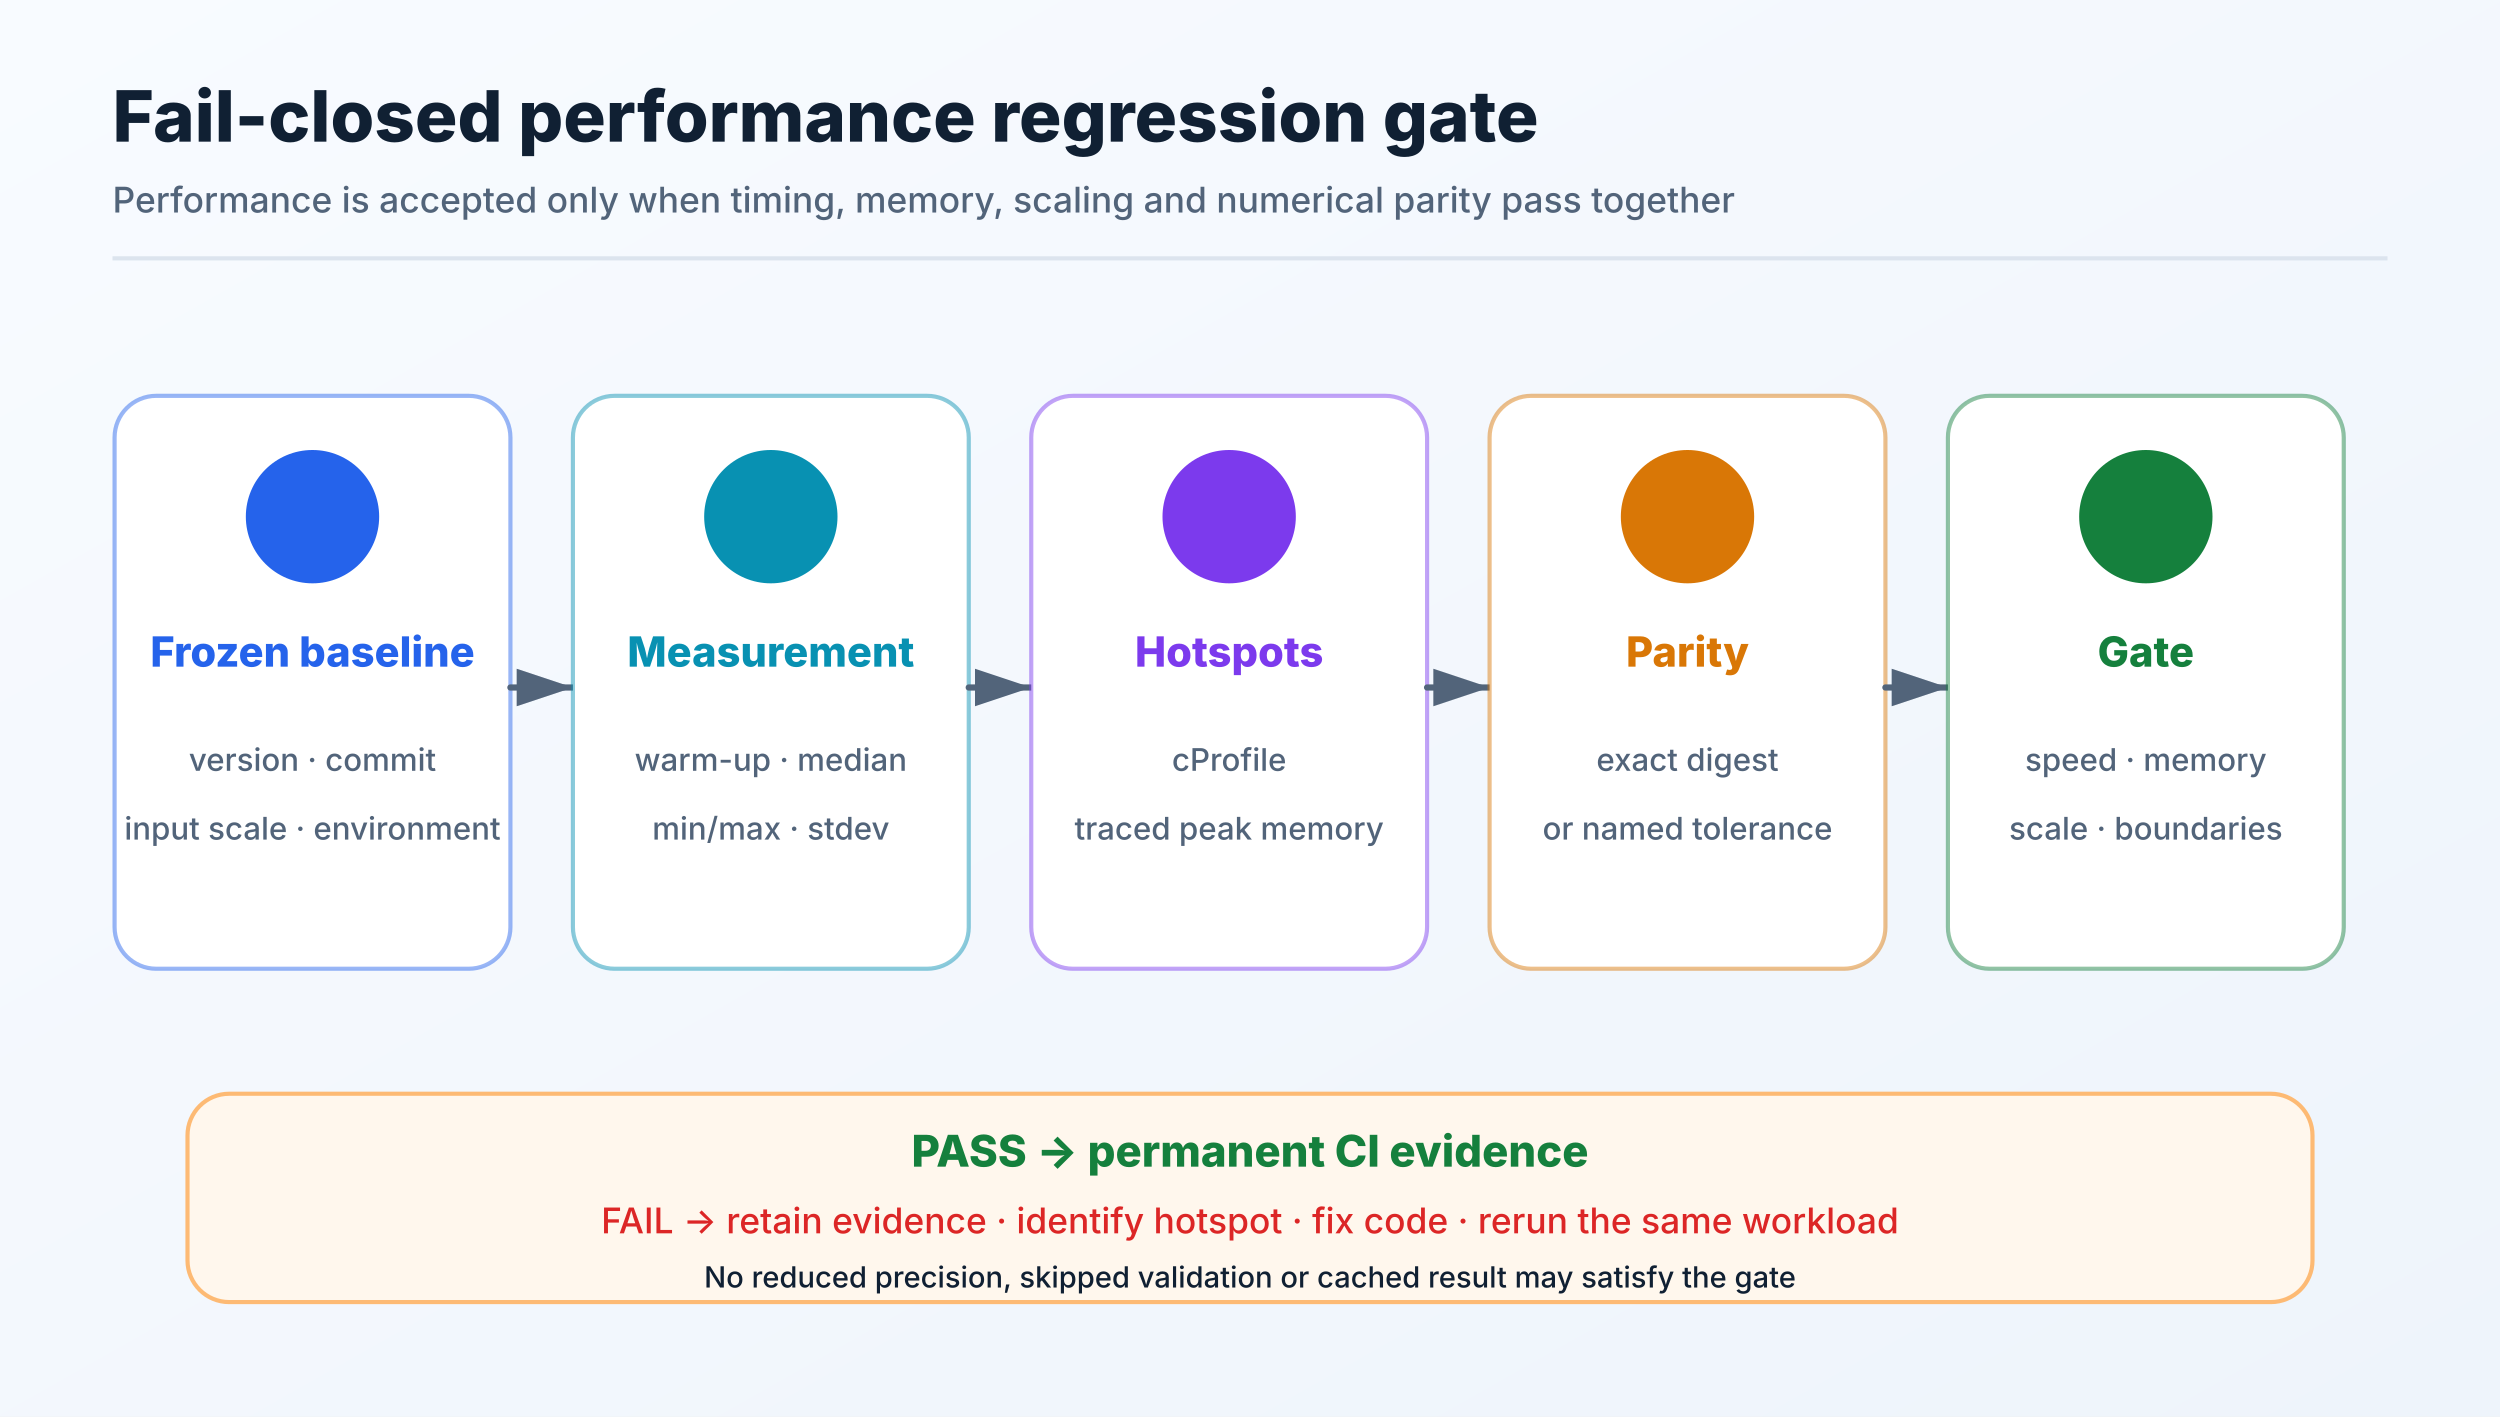
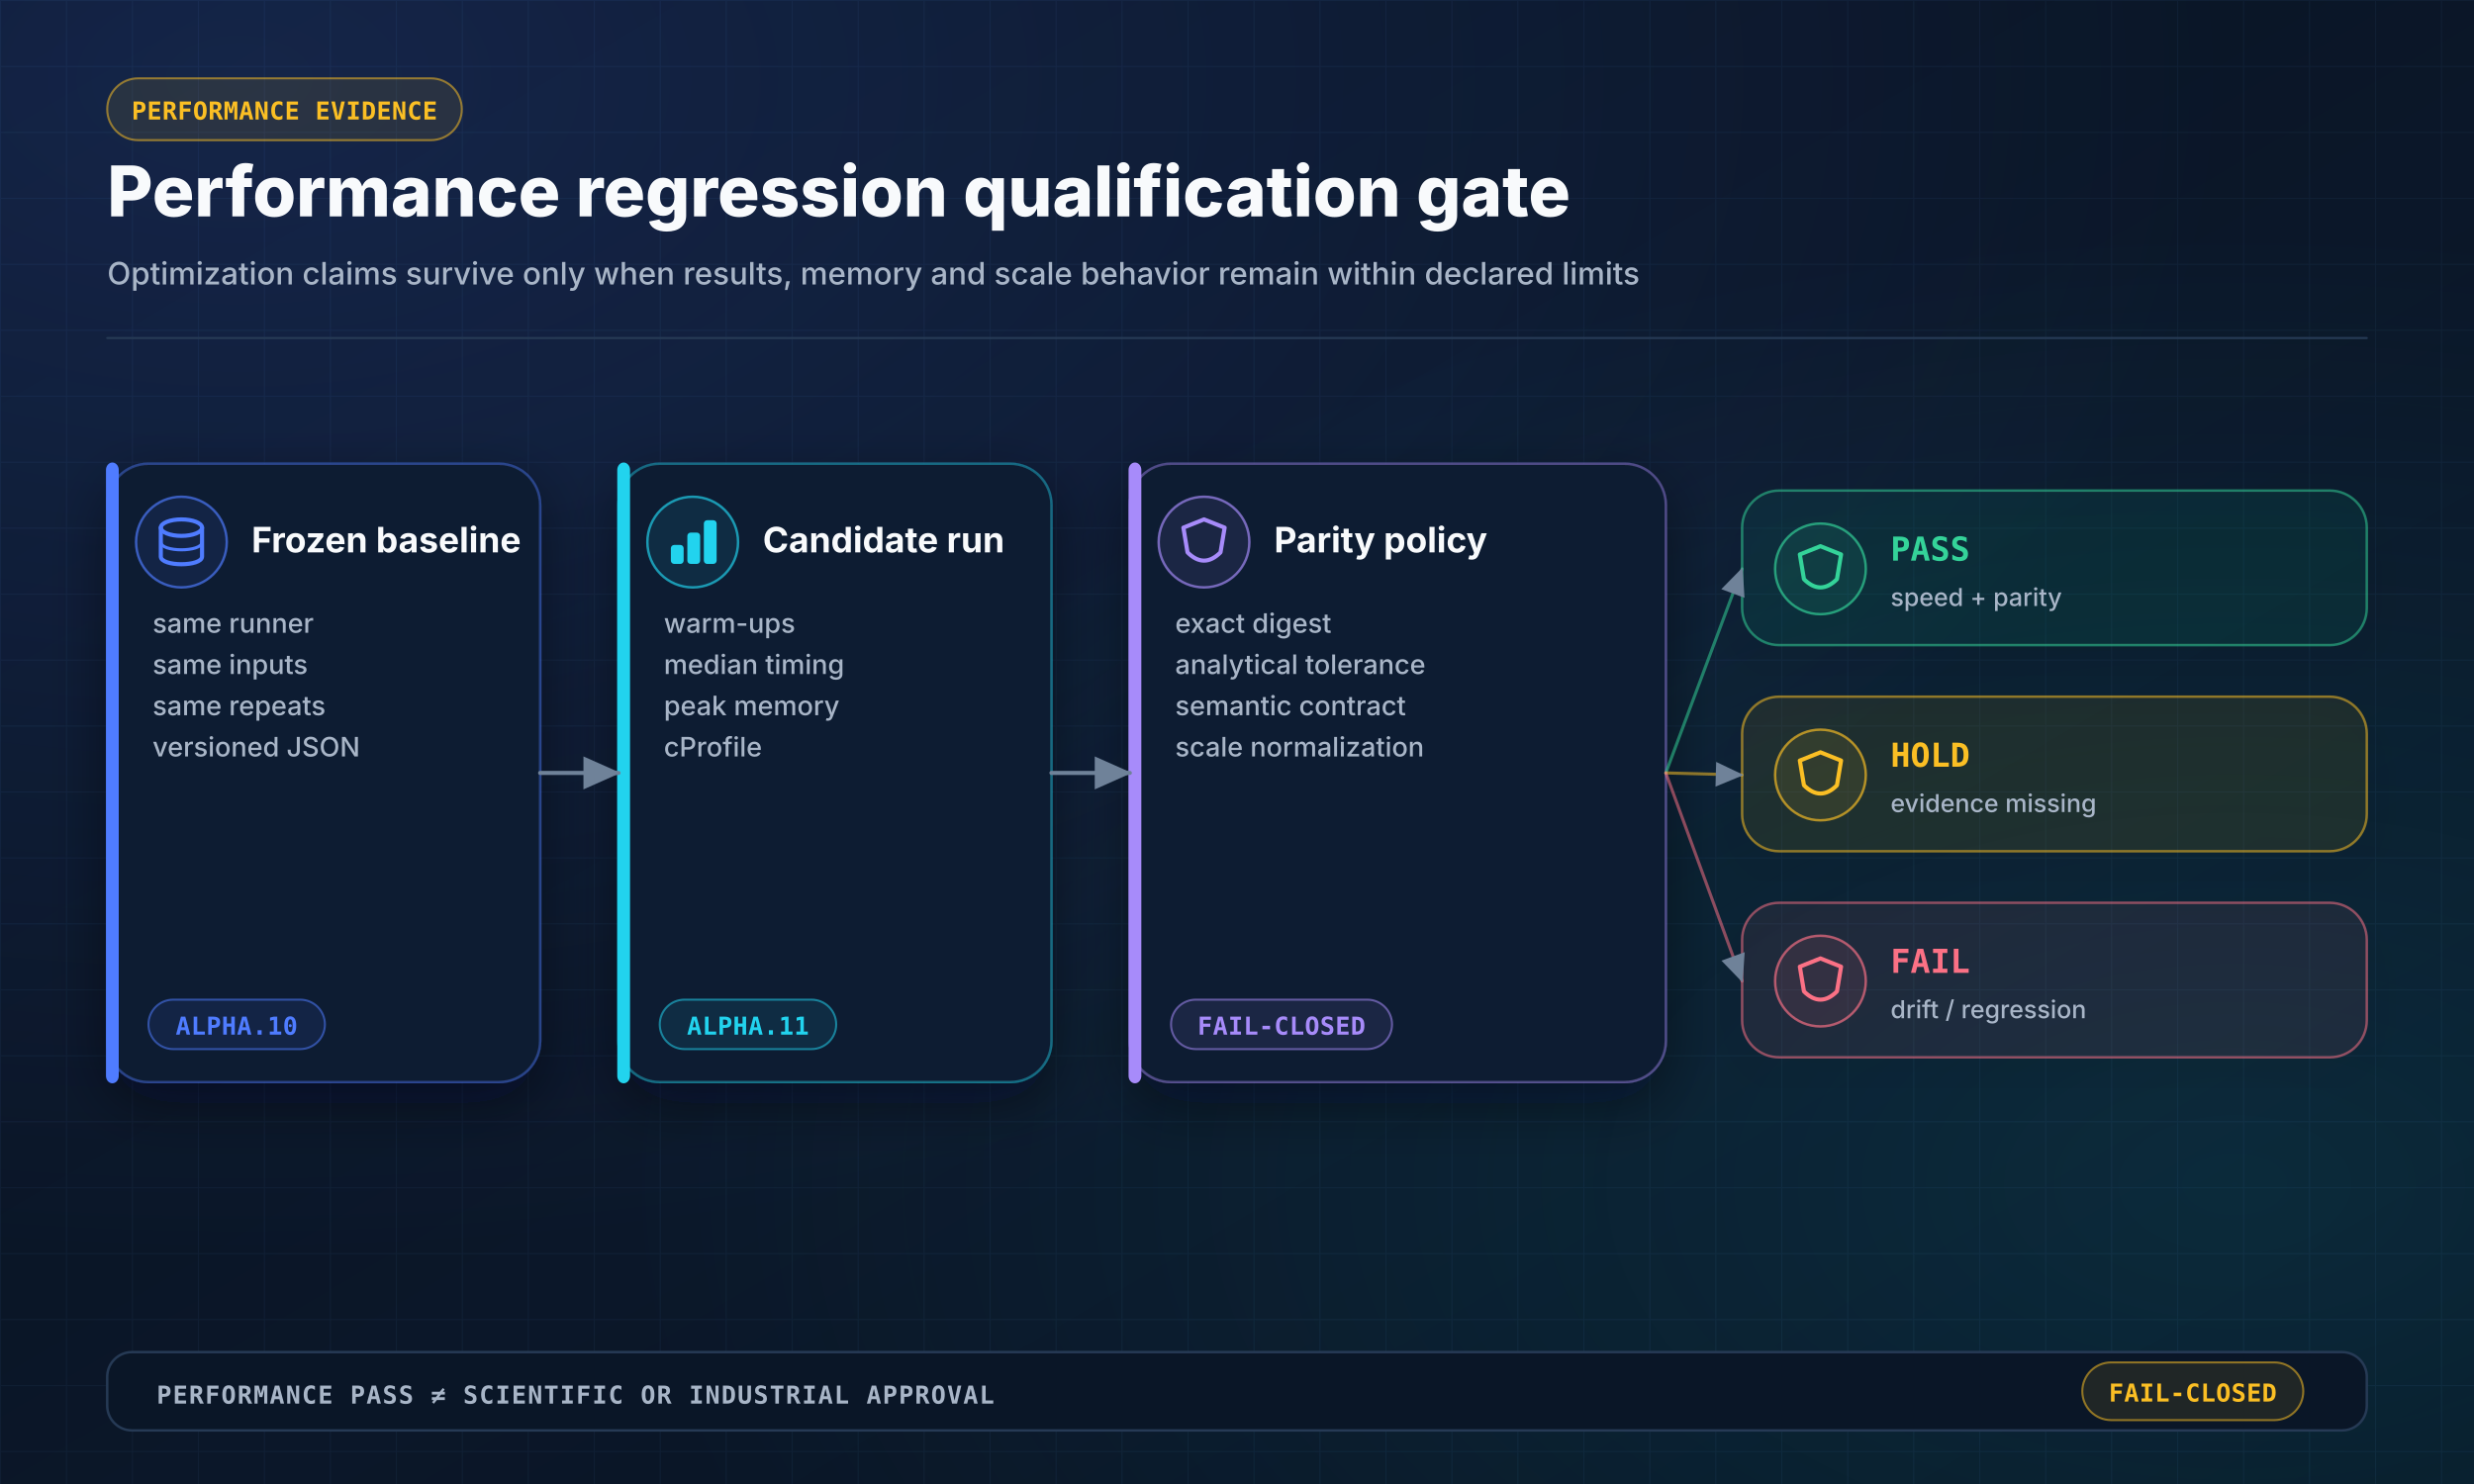
- <svg xmlns="http://www.w3.org/2000/svg" width="1200" height="680" viewBox="0 0 1200 680" role="img">
+ <svg xmlns="http://www.w3.org/2000/svg" width="1200" height="720" viewBox="0 0 1200 720" role="img" aria-labelledby="title desc">
  <defs>
    <linearGradient id="bg" x1="0" y1="0" x2="1" y2="1">
-       <stop offset="0%" stop-color="#f8fbff" />
-       <stop offset="100%" stop-color="#eef4fb" />
+       <stop offset="0" stop-color="#07111F" />
+       <stop offset="0.55" stop-color="#0B1729" />
+       <stop offset="1" stop-color="#07111F" />
    </linearGradient>
-     <marker id="arrow" markerWidth="10" markerHeight="10" refX="9" refY="3" orient="auto" markerUnits="strokeWidth">
-       <path d="M0,0 L0,6 L9,3 z" fill="#52647a" />
+     <radialGradient id="glowBlue" cx="0.1" cy="0.05" r="0.8">
+       <stop offset="0" stop-color="#4F7CFF" stop-opacity="0.18" />
+       <stop offset="1" stop-color="#4F7CFF" stop-opacity="0" />
+     </radialGradient>
+     <radialGradient id="glowCyan" cx="0.9" cy="0.8" r="0.65">
+       <stop offset="0" stop-color="#22D3EE" stop-opacity="0.12" />
+       <stop offset="1" stop-color="#22D3EE" stop-opacity="0" />
+     </radialGradient>
+     <pattern id="grid" width="32" height="32" patternUnits="userSpaceOnUse">
+       <path d="M 32 0 L 0 0 0 32" fill="none" stroke="#18304C" stroke-width="1" opacity="0.32" />
+     </pattern>
+     <filter id="shadow" x="-20%" y="-20%" width="140%" height="140%">
+       <feDropShadow dx="0" dy="10" stdDeviation="14" flood-color="#020617" flood-opacity="0.45" />
+     </filter>
+     <marker id="arrow" markerWidth="10" markerHeight="10" refX="8.5" refY="4" orient="auto" markerUnits="strokeWidth">
+       <path d="M0,0 L0,8 L9,4 z" fill="#6F8299" />
    </marker>
+     <marker id="arrowBlue" markerWidth="10" markerHeight="10" refX="8.5" refY="4" orient="auto" markerUnits="strokeWidth">
+       <path d="M0,0 L0,8 L9,4 z" fill="#4F7CFF" />
+     </marker>
+     <style>
+     .sans { font-family: Inter, "Segoe UI", Arial, sans-serif; }
+     .mono { font-family: "JetBrains Mono", "SFMono-Regular", Consolas, monospace; }
+   </style>
  </defs>
-   <rect width="1200" height="680" fill="url(#bg)" />
-   <text x="54" y="68" font-family="Inter,Segoe UI,Arial,sans-serif" font-size="34" font-weight="760" fill="#102033" text-anchor="start">Fail-closed performance regression gate</text>
-   <text x="54" y="102" font-family="Inter,Segoe UI,Arial,sans-serif" font-size="17" font-weight="500" fill="#52647a" text-anchor="start">Performance is accepted only when timing, memory, scaling and numerical parity pass together</text>
-   <line x1="54" y1="124" x2="1146" y2="124" stroke="#dce4ee" stroke-width="2" />
-   <rect x="55" y="190" width="190" height="275" rx="20" fill="#ffffff" stroke="#2563eb77" stroke-width="2" />
-   <circle cx="150" cy="248" r="34" fill="#2563eb" stroke="#fff" stroke-width="4" />
-   <text x="150" y="320" font-family="Inter,Segoe UI,Arial,sans-serif" font-size="20" font-weight="760" fill="#2563eb" text-anchor="middle">Frozen baseline</text>
-   <text x="150" y="370" font-family="Inter,Segoe UI,Arial,sans-serif" font-size="15" font-weight="500" fill="#52647a" text-anchor="middle">version · commit</text>
-   <text x="150" y="403" font-family="Inter,Segoe UI,Arial,sans-serif" font-size="15" font-weight="500" fill="#52647a" text-anchor="middle">input scale · environment</text>
-   <line x1="245" y1="330" x2="275" y2="330" stroke="#52647a" stroke-width="3" stroke-linecap="round" marker-end="url(#arrow)" />
-   <rect x="275" y="190" width="190" height="275" rx="20" fill="#ffffff" stroke="#0891b277" stroke-width="2" />
-   <circle cx="370" cy="248" r="34" fill="#0891b2" stroke="#fff" stroke-width="4" />
-   <text x="370" y="320" font-family="Inter,Segoe UI,Arial,sans-serif" font-size="20" font-weight="760" fill="#0891b2" text-anchor="middle">Measurement</text>
-   <text x="370" y="370" font-family="Inter,Segoe UI,Arial,sans-serif" font-size="15" font-weight="500" fill="#52647a" text-anchor="middle">warm-up · median</text>
-   <text x="370" y="403" font-family="Inter,Segoe UI,Arial,sans-serif" font-size="15" font-weight="500" fill="#52647a" text-anchor="middle">min/max · stdev</text>
-   <line x1="465" y1="330" x2="495" y2="330" stroke="#52647a" stroke-width="3" stroke-linecap="round" marker-end="url(#arrow)" />
-   <rect x="495" y="190" width="190" height="275" rx="20" fill="#ffffff" stroke="#7c3aed77" stroke-width="2" />
-   <circle cx="590" cy="248" r="34" fill="#7c3aed" stroke="#fff" stroke-width="4" />
-   <text x="590" y="320" font-family="Inter,Segoe UI,Arial,sans-serif" font-size="20" font-weight="760" fill="#7c3aed" text-anchor="middle">Hotspots</text>
-   <text x="590" y="370" font-family="Inter,Segoe UI,Arial,sans-serif" font-size="15" font-weight="500" fill="#52647a" text-anchor="middle">cProfile</text>
-   <text x="590" y="403" font-family="Inter,Segoe UI,Arial,sans-serif" font-size="15" font-weight="500" fill="#52647a" text-anchor="middle">traced peak memory</text>
-   <line x1="685" y1="330" x2="715" y2="330" stroke="#52647a" stroke-width="3" stroke-linecap="round" marker-end="url(#arrow)" />
-   <rect x="715" y="190" width="190" height="275" rx="20" fill="#ffffff" stroke="#d9770677" stroke-width="2" />
-   <circle cx="810" cy="248" r="34" fill="#d97706" stroke="#fff" stroke-width="4" />
-   <text x="810" y="320" font-family="Inter,Segoe UI,Arial,sans-serif" font-size="20" font-weight="760" fill="#d97706" text-anchor="middle">Parity</text>
-   <text x="810" y="370" font-family="Inter,Segoe UI,Arial,sans-serif" font-size="15" font-weight="500" fill="#52647a" text-anchor="middle">exact digest</text>
-   <text x="810" y="403" font-family="Inter,Segoe UI,Arial,sans-serif" font-size="15" font-weight="500" fill="#52647a" text-anchor="middle">or named tolerance</text>
-   <line x1="905" y1="330" x2="935" y2="330" stroke="#52647a" stroke-width="3" stroke-linecap="round" marker-end="url(#arrow)" />
-   <rect x="935" y="190" width="190" height="275" rx="20" fill="#ffffff" stroke="#15803d77" stroke-width="2" />
-   <circle cx="1030" cy="248" r="34" fill="#15803d" stroke="#fff" stroke-width="4" />
-   <text x="1030" y="320" font-family="Inter,Segoe UI,Arial,sans-serif" font-size="20" font-weight="760" fill="#15803d" text-anchor="middle">Gate</text>
-   <text x="1030" y="370" font-family="Inter,Segoe UI,Arial,sans-serif" font-size="15" font-weight="500" fill="#52647a" text-anchor="middle">speed · memory</text>
-   <text x="1030" y="403" font-family="Inter,Segoe UI,Arial,sans-serif" font-size="15" font-weight="500" fill="#52647a" text-anchor="middle">scale · boundaries</text>
-   <rect x="90" y="525" width="1020" height="100" rx="20" fill="#fff7ed" stroke="#fdba74" stroke-width="2" />
-   <text x="600" y="560" font-family="Inter,Segoe UI,Arial,sans-serif" font-size="21" font-weight="780" fill="#15803d" text-anchor="middle">PASS → permanent CI evidence</text>
-   <text x="600" y="592" font-family="Inter,Segoe UI,Arial,sans-serif" font-size="17" font-weight="500" fill="#dc2626" text-anchor="middle">FAIL → retain evidence · identify hotspot · fix code · rerun the same workload</text>
-   <text x="600" y="618" font-family="Inter,Segoe UI,Arial,sans-serif" font-size="14" font-weight="500" fill="#102033" text-anchor="middle">No reduced precision, skipped validation or cached result may satisfy the gate</text>
+   <rect width="1200" height="720" fill="url(#bg)" />
+   <rect width="1200" height="720" fill="url(#grid)" />
+   <rect width="1200" height="720" fill="url(#glowBlue)" />
+   <rect width="1200" height="720" fill="url(#glowCyan)" />
+   <rect x="52" y="38" width="172.0" height="30" rx="15" fill="#FBBF2418" stroke="#FBBF2488" stroke-width="1" opacity="1.0" />
+   <text class="mono" x="138.0" y="58.0" fill="#FBBF24" font-size="12" font-weight="700" text-anchor="middle" opacity="1.0" letter-spacing="0.2">PERFORMANCE EVIDENCE</text>
+   <text class="sans" x="52" y="105" fill="#F8FAFC" font-size="34" font-weight="800" text-anchor="start" opacity="1.0" letter-spacing="0">Performance regression qualification gate</text>
+   <text class="sans" x="52" y="138" fill="#A8B5C7" font-size="15" font-weight="500" text-anchor="start" opacity="1.0" letter-spacing="0">Optimization claims survive only when results, memory and scale behavior remain within declared limits</text>
+   <line x1="52" y1="164" x2="1148" y2="164" stroke="#263A55" stroke-width="1" stroke-linecap="round" opacity="1.0" />
+   <rect x="52" y="225" width="210" height="300" rx="20" fill="#101E33" stroke="#4F7CFF66" stroke-width="1.2" opacity="1.0" filter="url(#shadow)" />
+   <rect x="52" y="225" width="5" height="300" rx="3" fill="#4F7CFF" stroke="#4F7CFF" stroke-width="1.2" opacity="1.0" />
+   <circle cx="88" cy="263" r="22" fill="#4F7CFF18" stroke="#4F7CFFAA" stroke-width="1.2" />
+   <ellipse cx="88" cy="256" rx="10" ry="4" fill="none" stroke="#4F7CFF" stroke-width="2" />
+   <path d="M 78 256 V 270 C 78 275 98 275 98 270 V 256" stroke="#4F7CFF" stroke-width="2" fill="none" stroke-linecap="round" stroke-linejoin="round" opacity="1.0" />
+   <path d="M 78 263 C 78 268 98 268 98 263" stroke="#4F7CFF" stroke-width="1.5" fill="none" stroke-linecap="round" stroke-linejoin="round" opacity="1.0" />
+   <text class="sans" x="122" y="268" fill="#F8FAFC" font-size="17" font-weight="750" text-anchor="start" opacity="1.0" letter-spacing="0">Frozen baseline</text>
+   <text class="sans" x="74" y="307" fill="#A8B5C7" font-size="13" font-weight="500" text-anchor="start">
+     <tspan x="74" dy="0">same runner</tspan>
+     <tspan x="74" dy="20">same inputs</tspan>
+     <tspan x="74" dy="20">same repeats</tspan>
+     <tspan x="74" dy="20">versioned JSON</tspan>
+   </text>
+   <rect x="72" y="485" width="85.6" height="24" rx="12" fill="#4F7CFF18" stroke="#4F7CFF88" stroke-width="1" opacity="1.0" />
+   <text class="mono" x="114.8" y="502.0" fill="#4F7CFF" font-size="12" font-weight="700" text-anchor="middle" opacity="1.0" letter-spacing="0.2">ALPHA.10</text>
+   <rect x="300" y="225" width="210" height="300" rx="20" fill="#101E33" stroke="#22D3EE66" stroke-width="1.2" opacity="1.0" filter="url(#shadow)" />
+   <rect x="300" y="225" width="5" height="300" rx="3" fill="#22D3EE" stroke="#22D3EE" stroke-width="1.2" opacity="1.0" />
+   <circle cx="336" cy="263" r="22" fill="#22D3EE18" stroke="#22D3EEAA" stroke-width="1.2" />
+   <rect x="326" y="265" width="5" height="8" rx="1" fill="#22D3EE" stroke="#22D3EE" stroke-width="1.2" opacity="1.0" />
+   <rect x="334" y="259" width="5" height="14" rx="1" fill="#22D3EE" stroke="#22D3EE" stroke-width="1.2" opacity="1.0" />
+   <rect x="342" y="253" width="5" height="20" rx="1" fill="#22D3EE" stroke="#22D3EE" stroke-width="1.2" opacity="1.0" />
+   <text class="sans" x="370" y="268" fill="#F8FAFC" font-size="17" font-weight="750" text-anchor="start" opacity="1.0" letter-spacing="0">Candidate run</text>
+   <text class="sans" x="322" y="307" fill="#A8B5C7" font-size="13" font-weight="500" text-anchor="start">
+     <tspan x="322" dy="0">warm-ups</tspan>
+     <tspan x="322" dy="20">median timing</tspan>
+     <tspan x="322" dy="20">peak memory</tspan>
+     <tspan x="322" dy="20">cProfile</tspan>
+   </text>
+   <rect x="320" y="485" width="85.6" height="24" rx="12" fill="#22D3EE18" stroke="#22D3EE88" stroke-width="1" opacity="1.0" />
+   <text class="mono" x="362.8" y="502.0" fill="#22D3EE" font-size="12" font-weight="700" text-anchor="middle" opacity="1.0" letter-spacing="0.2">ALPHA.11</text>
+   <rect x="548" y="225" width="260" height="300" rx="20" fill="#101E33" stroke="#A78BFA66" stroke-width="1.2" opacity="1.0" filter="url(#shadow)" />
+   <rect x="548" y="225" width="5" height="300" rx="3" fill="#A78BFA" stroke="#A78BFA" stroke-width="1.2" opacity="1.0" />
+   <circle cx="584" cy="263" r="22" fill="#A78BFA18" stroke="#A78BFAAA" stroke-width="1.2" />
+   <path d="M 584 252 L 594 256 L 592 268 Q 584 276 576 268 L 574 256 Z" stroke="#A78BFA" stroke-width="2" fill="none" stroke-linecap="round" stroke-linejoin="round" opacity="1.0" />
+   <text class="sans" x="618" y="268" fill="#F8FAFC" font-size="17" font-weight="750" text-anchor="start" opacity="1.0" letter-spacing="0">Parity policy</text>
+   <text class="sans" x="570" y="307" fill="#A8B5C7" font-size="13" font-weight="500" text-anchor="start">
+     <tspan x="570" dy="0">exact digest</tspan>
+     <tspan x="570" dy="20">analytical tolerance</tspan>
+     <tspan x="570" dy="20">semantic contract</tspan>
+     <tspan x="570" dy="20">scale normalization</tspan>
+   </text>
+   <rect x="568" y="485" width="107.2" height="24" rx="12" fill="#A78BFA18" stroke="#A78BFA88" stroke-width="1" opacity="1.0" />
+   <text class="mono" x="621.6" y="502.0" fill="#A78BFA" font-size="12" font-weight="700" text-anchor="middle" opacity="1.0" letter-spacing="0.2">FAIL-CLOSED</text>
+   <line x1="262" y1="375" x2="300" y2="375" stroke="#6F8299" stroke-width="2" stroke-linecap="round" opacity="1.0" marker-end="url(#arrow)" />
+   <line x1="510" y1="375" x2="548" y2="375" stroke="#6F8299" stroke-width="2" stroke-linecap="round" opacity="1.0" marker-end="url(#arrow)" />
+   <rect x="845" y="238" width="303" height="75" rx="18" fill="#34D39912" stroke="#34D39988" stroke-width="1.2" opacity="1.0" filter="url(#shadow)" />
+   <circle cx="883" cy="276" r="22" fill="#34D39918" stroke="#34D399AA" stroke-width="1.2" />
+   <path d="M 883 265 L 893 269 L 891 281 Q 883 289 875 281 L 873 269 Z" stroke="#34D399" stroke-width="2" fill="none" stroke-linecap="round" stroke-linejoin="round" opacity="1.0" />
+   <text class="mono" x="917" y="272" fill="#34D399" font-size="16" font-weight="850" text-anchor="start" opacity="1.0" letter-spacing="0">PASS</text>
+   <text class="sans" x="917" y="294" fill="#A8B5C7" font-size="12" font-weight="500" text-anchor="start" opacity="1.0" letter-spacing="0">speed + parity</text>
+   <line x1="808" y1="375" x2="845" y2="276" stroke="#34D39988" stroke-width="1.5" stroke-linecap="round" opacity="1.0" marker-end="url(#arrow)" />
+   <rect x="845" y="338" width="303" height="75" rx="18" fill="#FBBF2412" stroke="#FBBF2488" stroke-width="1.2" opacity="1.0" filter="url(#shadow)" />
+   <circle cx="883" cy="376" r="22" fill="#FBBF2418" stroke="#FBBF24AA" stroke-width="1.2" />
+   <path d="M 883 365 L 893 369 L 891 381 Q 883 389 875 381 L 873 369 Z" stroke="#FBBF24" stroke-width="2" fill="none" stroke-linecap="round" stroke-linejoin="round" opacity="1.0" />
+   <text class="mono" x="917" y="372" fill="#FBBF24" font-size="16" font-weight="850" text-anchor="start" opacity="1.0" letter-spacing="0">HOLD</text>
+   <text class="sans" x="917" y="394" fill="#A8B5C7" font-size="12" font-weight="500" text-anchor="start" opacity="1.0" letter-spacing="0">evidence missing</text>
+   <line x1="808" y1="375" x2="845" y2="376" stroke="#FBBF2488" stroke-width="1.5" stroke-linecap="round" opacity="1.0" marker-end="url(#arrow)" />
+   <rect x="845" y="438" width="303" height="75" rx="18" fill="#FB718512" stroke="#FB718588" stroke-width="1.2" opacity="1.0" filter="url(#shadow)" />
+   <circle cx="883" cy="476" r="22" fill="#FB718518" stroke="#FB7185AA" stroke-width="1.2" />
+   <path d="M 883 465 L 893 469 L 891 481 Q 883 489 875 481 L 873 469 Z" stroke="#FB7185" stroke-width="2" fill="none" stroke-linecap="round" stroke-linejoin="round" opacity="1.0" />
+   <text class="mono" x="917" y="472" fill="#FB7185" font-size="16" font-weight="850" text-anchor="start" opacity="1.0" letter-spacing="0">FAIL</text>
+   <text class="sans" x="917" y="494" fill="#A8B5C7" font-size="12" font-weight="500" text-anchor="start" opacity="1.0" letter-spacing="0">drift / regression</text>
+   <line x1="808" y1="375" x2="845" y2="476" stroke="#FB718588" stroke-width="1.5" stroke-linecap="round" opacity="1.0" marker-end="url(#arrow)" />
+   <rect x="52" y="656" width="1096" height="38" rx="12" fill="#0A1627" stroke="#263A55" stroke-width="1.2" opacity="1.0" />
+   <text class="mono" x="76" y="681" fill="#A8B5C7" font-size="12" font-weight="650" text-anchor="start" opacity="1.0" letter-spacing="0.6">PERFORMANCE PASS ≠ SCIENTIFIC OR INDUSTRIAL APPROVAL</text>
+   <rect x="1010" y="661" width="107.2" height="28" rx="14" fill="#FBBF2418" stroke="#FBBF2488" stroke-width="1" opacity="1.0" />
+   <text class="mono" x="1063.6" y="680.0" fill="#FBBF24" font-size="12" font-weight="700" text-anchor="middle" opacity="1.0" letter-spacing="0.2">FAIL-CLOSED</text>
</svg>
